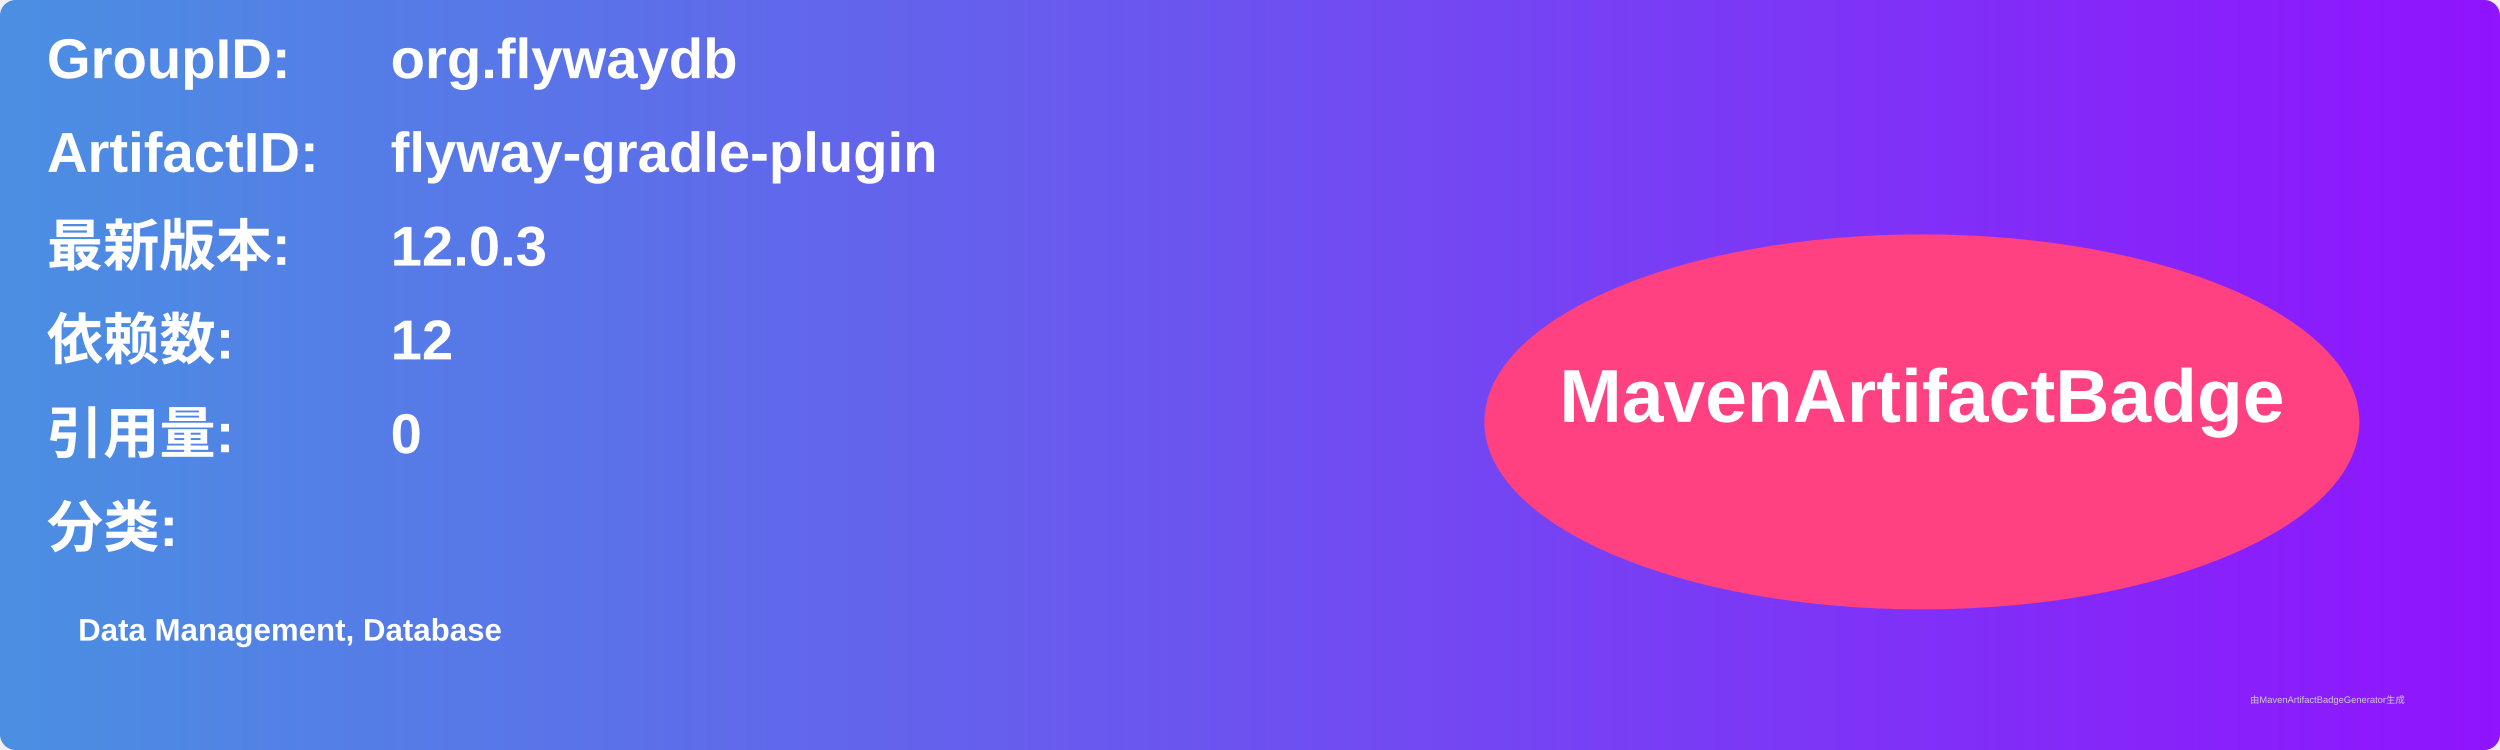
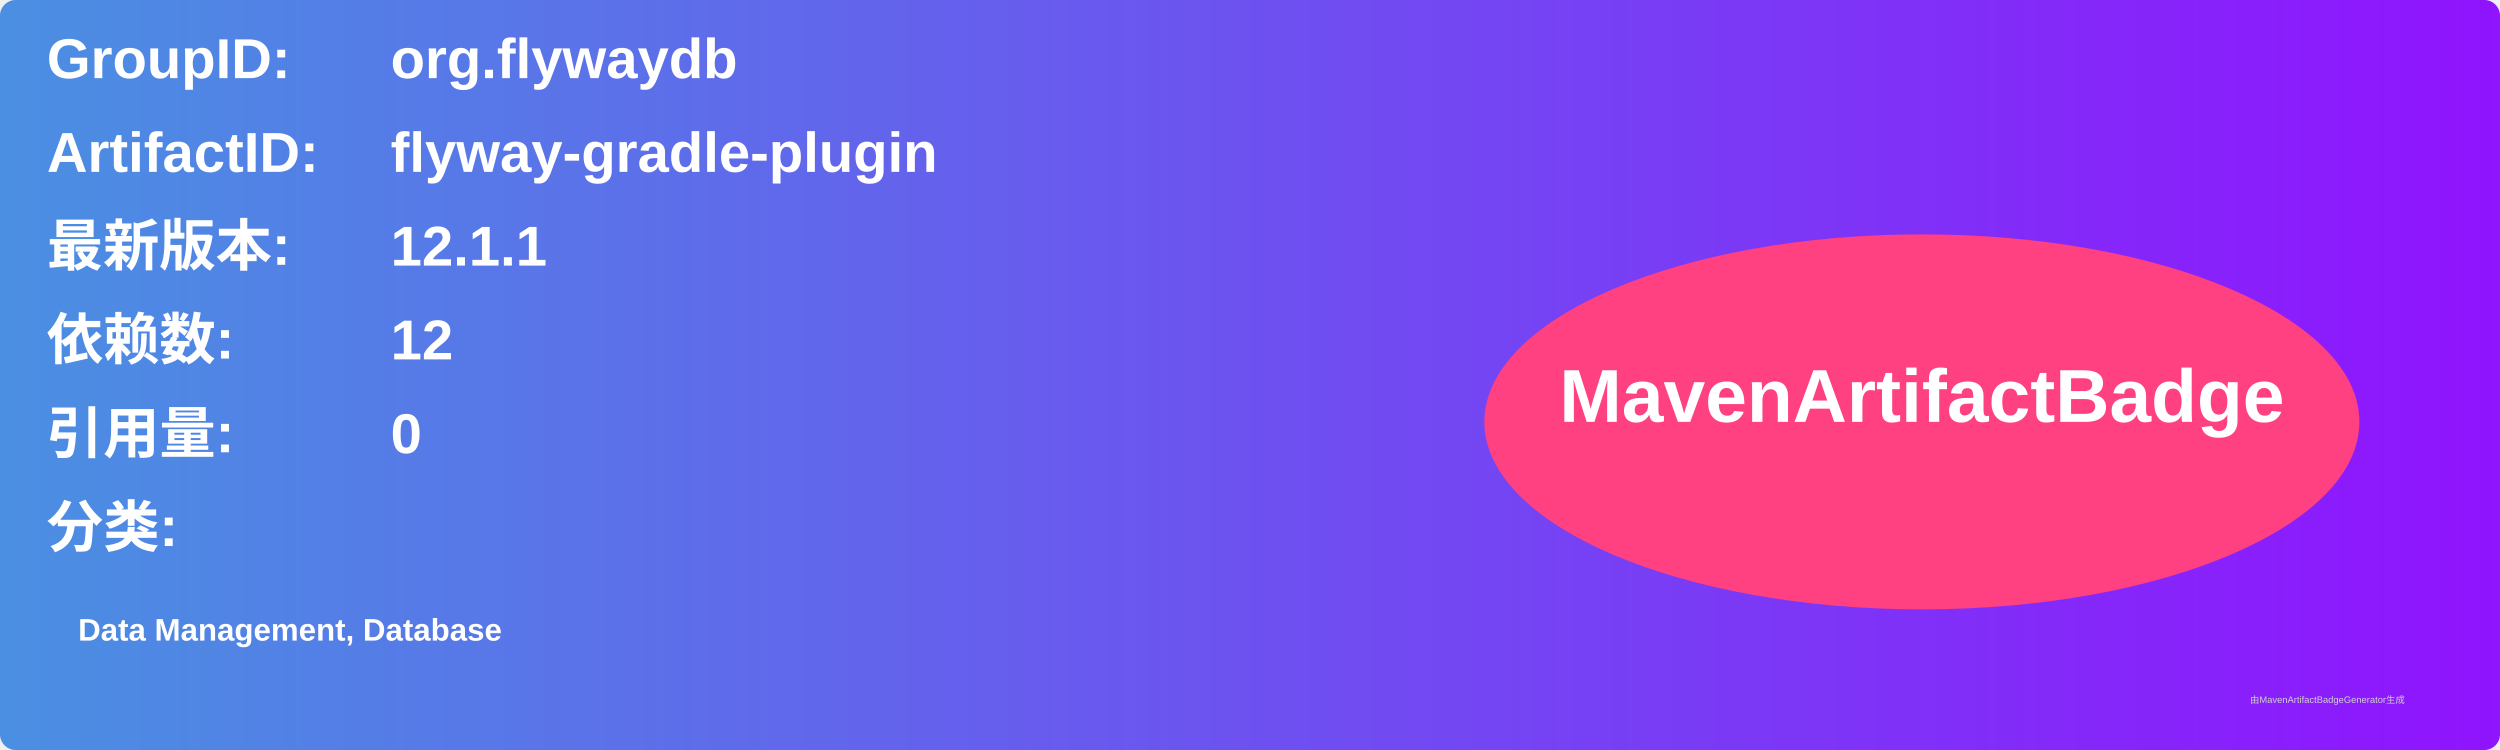
<svg xmlns="http://www.w3.org/2000/svg" width="800" height="240" viewBox="0 0 800 240">
  <linearGradient id="grad" x1="0%" y1="0%" x2="100%" y2="0%">
    <stop offset="0%" stop-color="#4a90e2" />
    <stop offset="100%" stop-color="#9013fe" />
  </linearGradient>
  <rect width="100%" height="100%" rx="5" ry="5" fill="url(#grad)" />
  <g transform="translate(15, 15)">
    <text x="0" y="10" font-family="Arial" font-size="18" fill="white" font-weight="bold" width="260">GroupID:</text>
    <text x="110" y="10" font-family="Arial" font-size="18" fill="white" font-weight="bold" width="460">org.flywaydb</text>
    <text x="0" y="40" font-family="Arial" font-size="18" fill="white" font-weight="bold" width="260">ArtifactID:</text>
    <text x="110" y="40" font-family="Arial" font-size="18" fill="white" font-weight="bold" width="460">flyway-gradle-plugin</text>
    <text x="0" y="70" font-family="Arial" font-size="18" fill="white" font-weight="bold">最新版本:</text>
    <text x="110" y="70" font-family="Arial" font-size="18" fill="white" font-weight="bold">
-       <tspan font-weight="bold">12.0.3</tspan>
+       <tspan font-weight="bold">12.1.1</tspan>
    </text>
    <text x="0" y="100" font-family="Arial" font-size="18" fill="white" font-weight="bold">依赖数: </text>
    <text x="110" y="100" font-family="Arial" font-size="18" fill="white">
      <tspan font-weight="bold">12</tspan>
    </text>
    <text x="0" y="130" font-family="Arial" font-size="18" fill="white" font-weight="bold">引用量: </text>
    <text x="110" y="130" font-family="Arial" font-size="18" fill="white">
      <tspan font-weight="bold">0</tspan>
    </text>
    <text x="0" y="160" font-family="Arial" font-size="18" fill="white" font-weight="bold">分类:</text>
    <text x="10" y="190" font-family="Arial" font-size="10" fill="white">
      <tspan font-weight="bold">Data Management, Database</tspan>
    </text>
    <ellipse cx="600" cy="120" rx="140" ry="60" fill="#ff4081" />
    <text x="600" y="120" text-anchor="middle" font-family="Arial" font-size="24" fill="white" font-weight="bold">MavenArtifactBadge</text>
  </g>
  <text x="720" y="225" font-family="Arial" font-size="3" fill="#d0d0d0">由MavenArtifactBadgeGenerator生成</text>
</svg>
